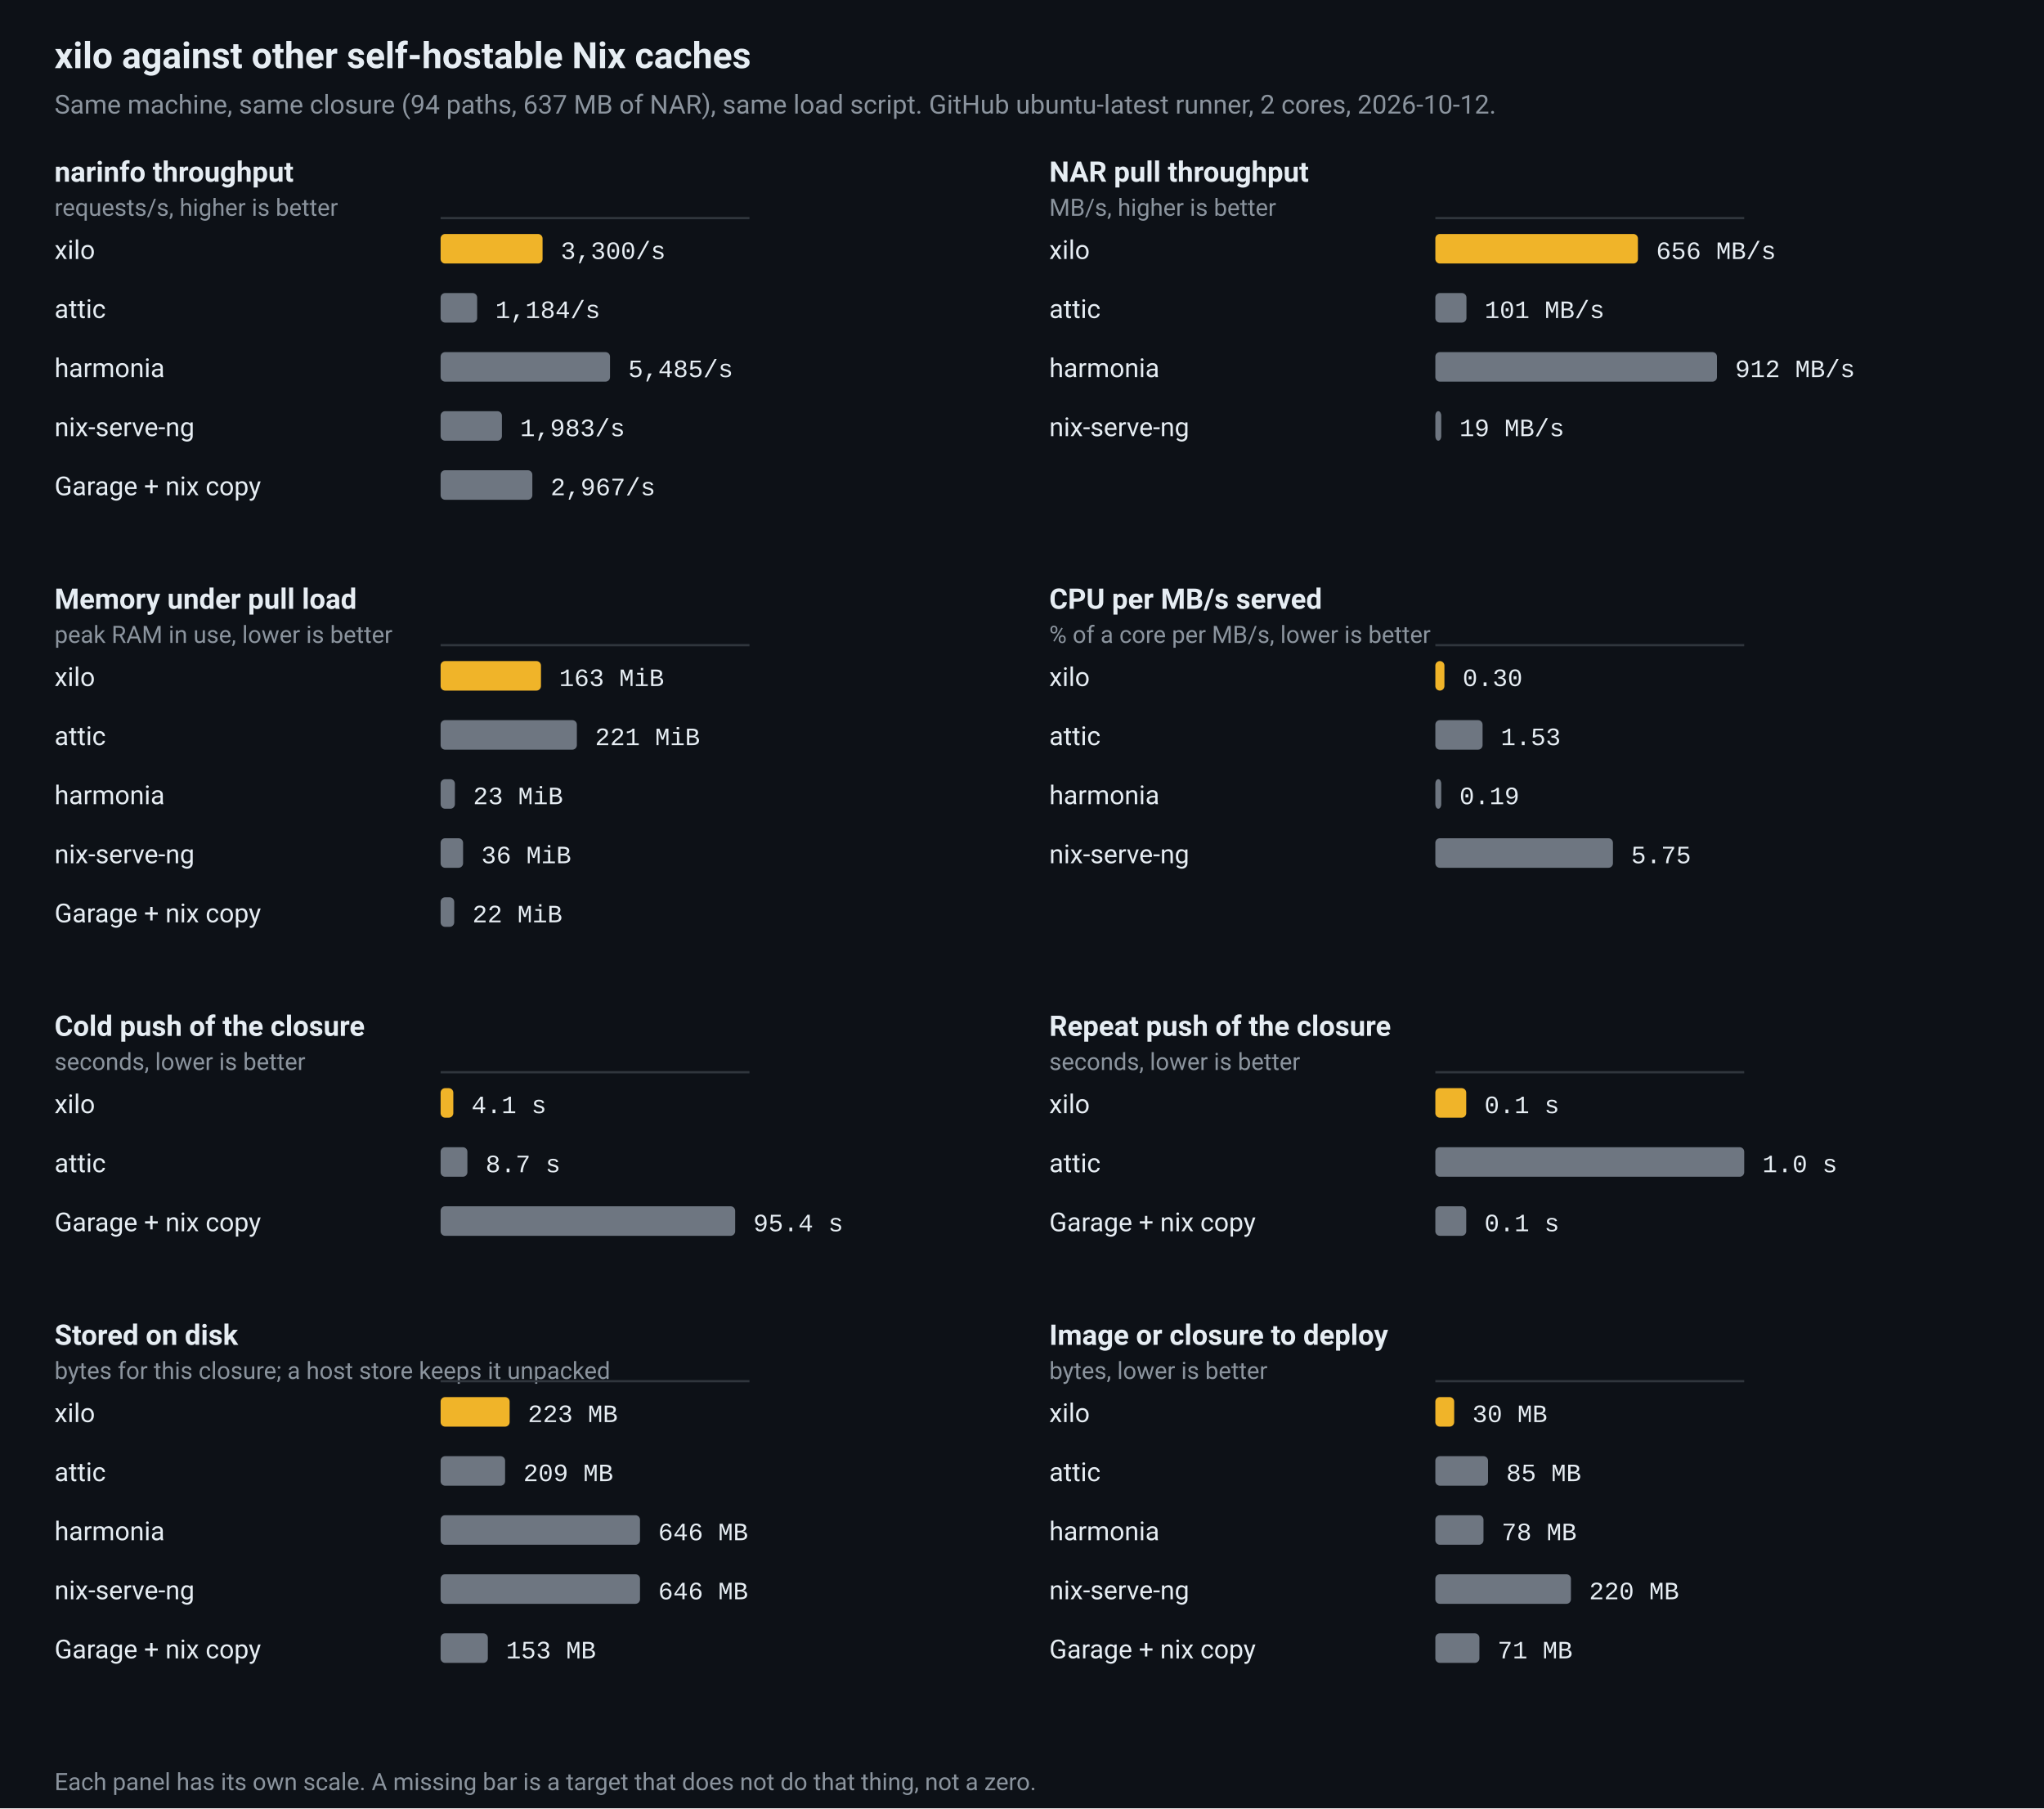
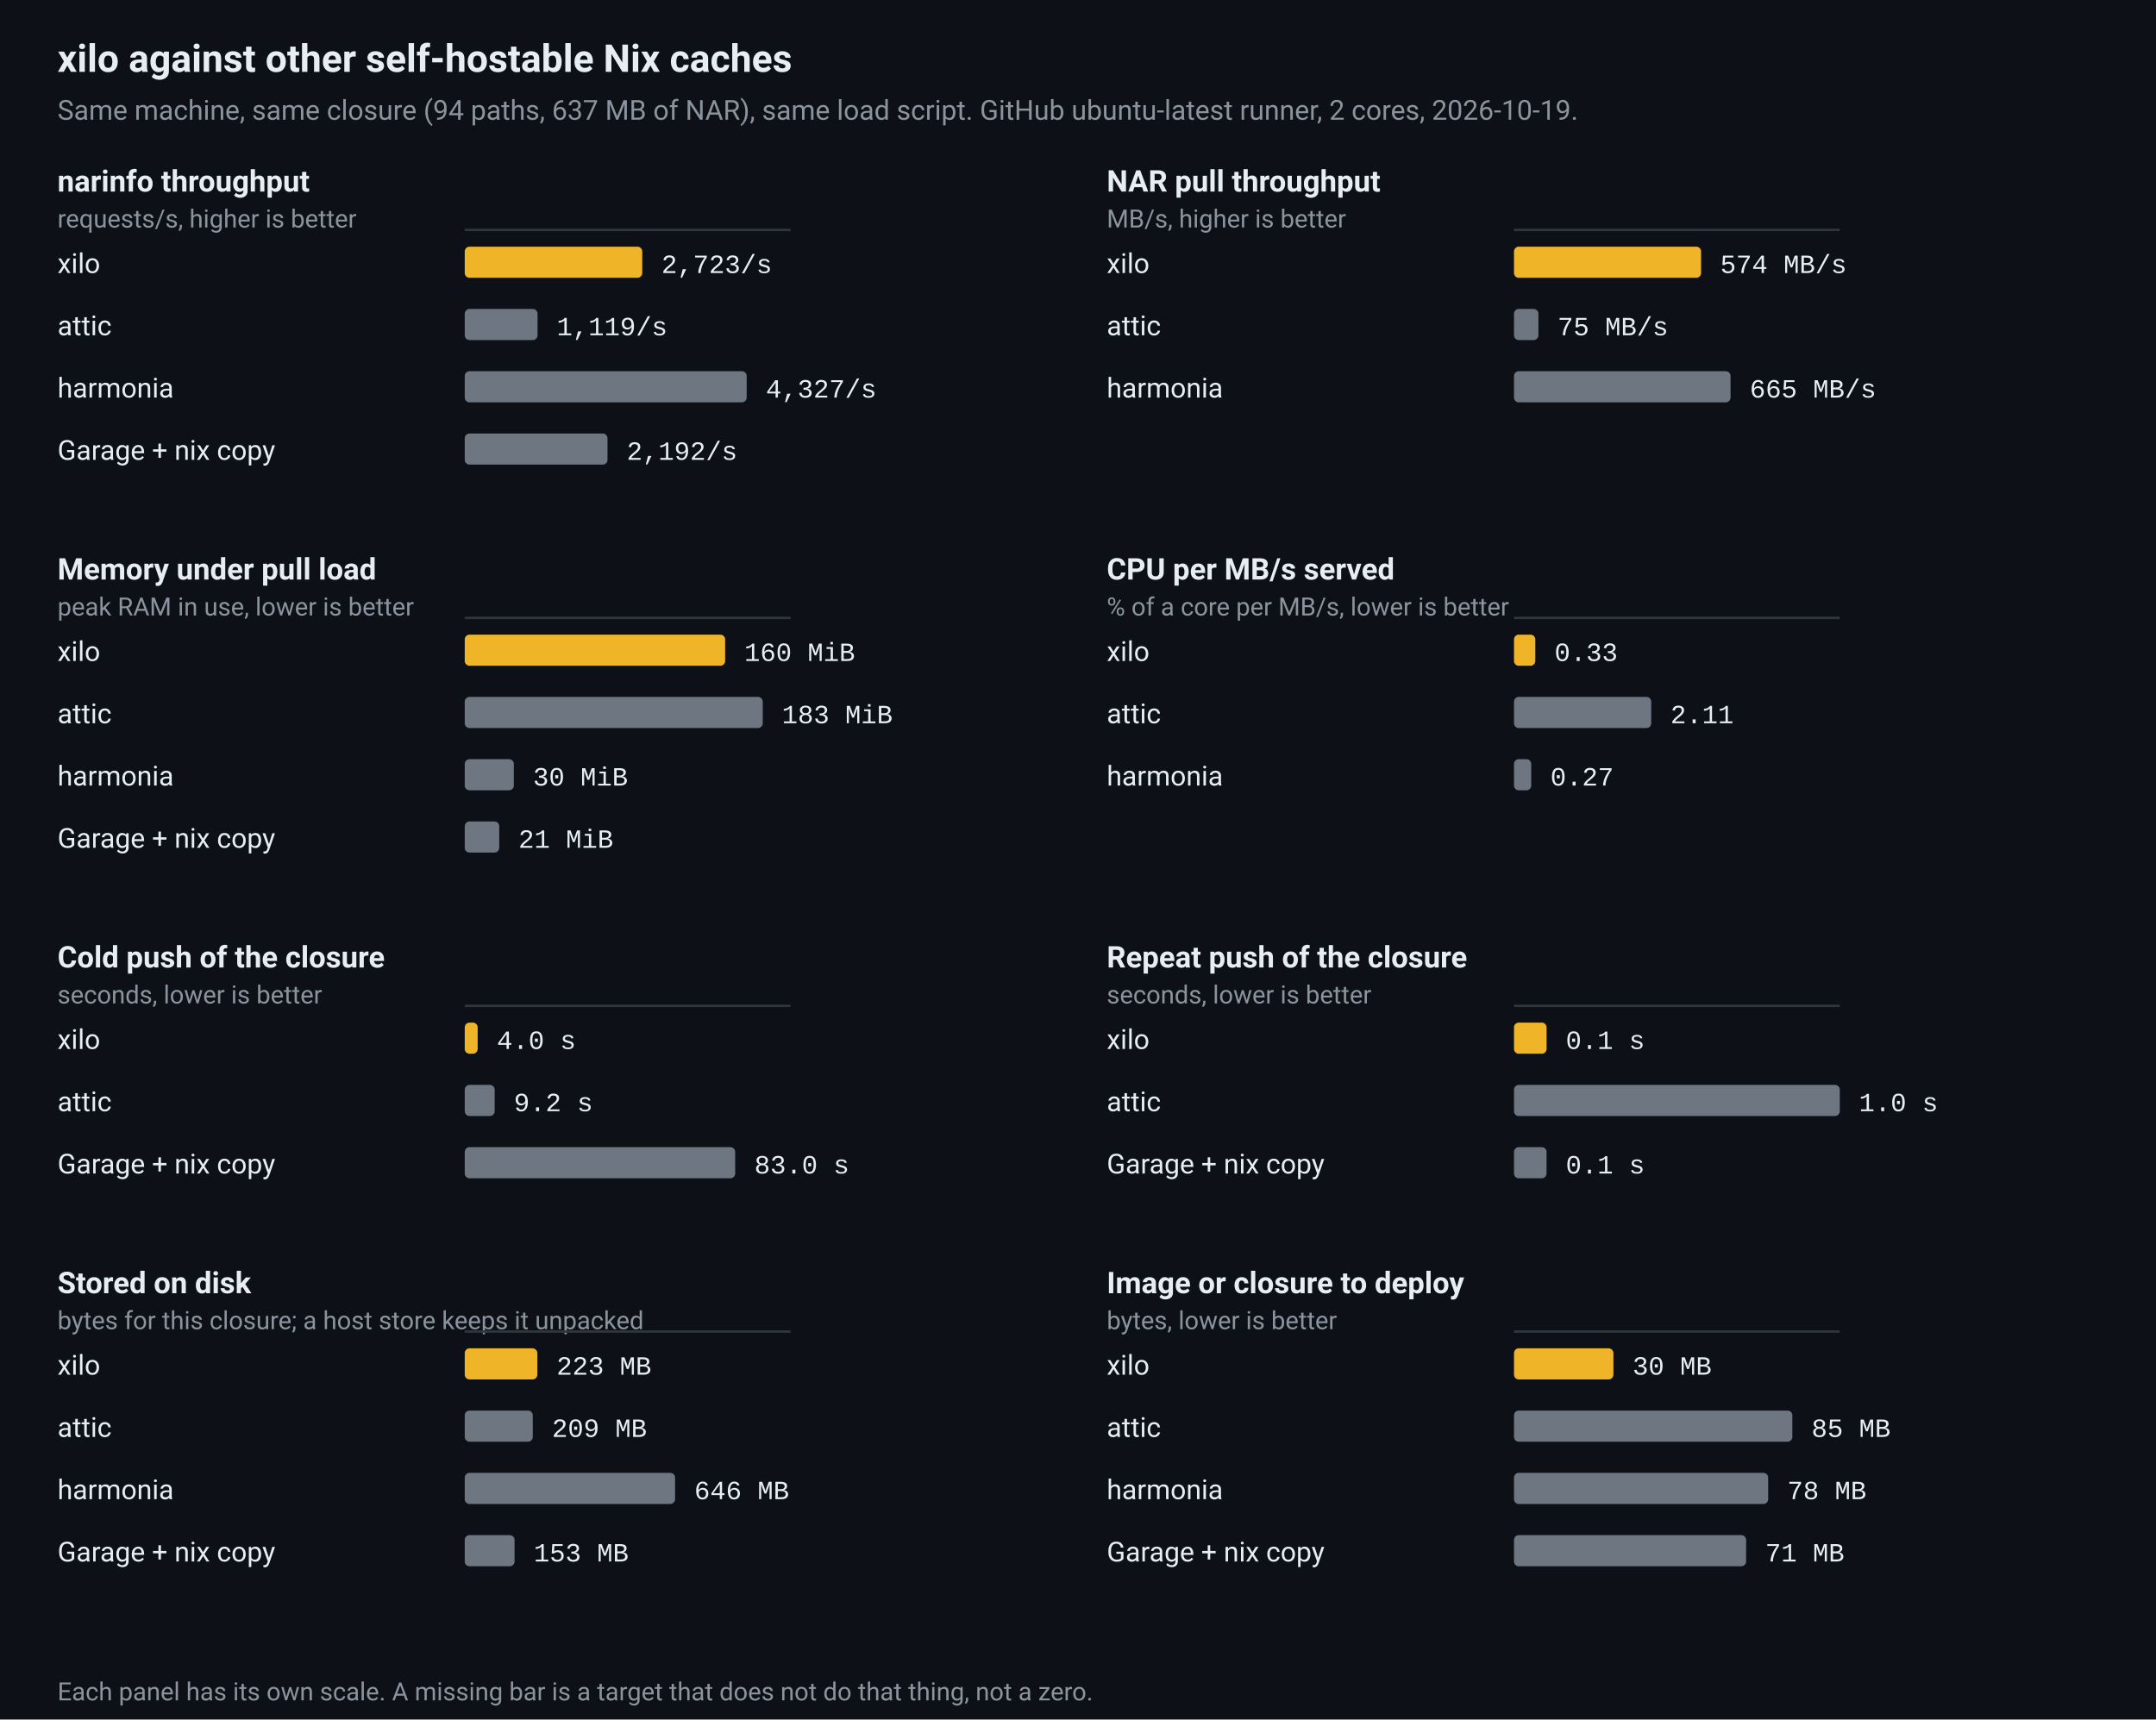
- <svg xmlns="http://www.w3.org/2000/svg" viewBox="0 0 900 796" width="900" height="796" role="img" aria-label="xilo against other self-hostable Nix caches">
+ <svg xmlns="http://www.w3.org/2000/svg" viewBox="0 0 900 718" width="900" height="718" role="img" aria-label="xilo against other self-hostable Nix caches">
  <rect width="100%" height="100%" fill="#0d1117" />
  <text x="24" y="30" fill="#e6edf3" font-family="ui-sans-serif,-apple-system,BlinkMacSystemFont,'Segoe UI',Roboto,Helvetica,Arial,sans-serif" font-size="16" font-weight="600">xilo against other self-hostable Nix caches</text>
-   <text x="24" y="50" fill="#8b949e" font-family="ui-sans-serif,-apple-system,BlinkMacSystemFont,'Segoe UI',Roboto,Helvetica,Arial,sans-serif" font-size="11.5">Same machine, same closure (94 paths, 637 MB of NAR), same load script. GitHub ubuntu-latest runner, 2 cores, 2026-10-12.</text>
+   <text x="24" y="50" fill="#8b949e" font-family="ui-sans-serif,-apple-system,BlinkMacSystemFont,'Segoe UI',Roboto,Helvetica,Arial,sans-serif" font-size="11.5">Same machine, same closure (94 paths, 637 MB of NAR), same load script. GitHub ubuntu-latest runner, 2 cores, 2026-10-19.</text>
  <text x="24" y="80" fill="#e6edf3" font-family="ui-sans-serif,-apple-system,BlinkMacSystemFont,'Segoe UI',Roboto,Helvetica,Arial,sans-serif" font-size="12.5" font-weight="600">narinfo throughput</text>
  <text x="24" y="95" fill="#8b949e" font-family="ui-sans-serif,-apple-system,BlinkMacSystemFont,'Segoe UI',Roboto,Helvetica,Arial,sans-serif" font-size="10.5">requests/s, higher is better</text>
  <line x1="194.0" y1="96.0" x2="330.0" y2="96.0" stroke="#30363d" stroke-width="1" />
  <text x="24" y="114.0" fill="#e6edf3" font-family="ui-sans-serif,-apple-system,BlinkMacSystemFont,'Segoe UI',Roboto,Helvetica,Arial,sans-serif" font-size="11.5">xilo</text>
-   <rect x="194.0" y="103.0" width="44.9" height="13" rx="2" fill="#f0b429" />
-   <text x="246.9" y="114.0" fill="#e6edf3" font-family="ui-monospace,SFMono-Regular,Menlo,Consolas,'Liberation Mono',monospace" font-size="11">3,300/s</text>
+   <rect x="194.0" y="103.0" width="74.1" height="13" rx="2" fill="#f0b429" />
+   <text x="276.1" y="114.0" fill="#e6edf3" font-family="ui-monospace,SFMono-Regular,Menlo,Consolas,'Liberation Mono',monospace" font-size="11">2,723/s</text>
  <text x="24" y="140.0" fill="#e6edf3" font-family="ui-sans-serif,-apple-system,BlinkMacSystemFont,'Segoe UI',Roboto,Helvetica,Arial,sans-serif" font-size="11.5">attic</text>
-   <rect x="194.0" y="129.0" width="16.1" height="13" rx="2" fill="#6e7681" />
-   <text x="218.1" y="140.0" fill="#e6edf3" font-family="ui-monospace,SFMono-Regular,Menlo,Consolas,'Liberation Mono',monospace" font-size="11">1,184/s</text>
+   <rect x="194.0" y="129.0" width="30.4" height="13" rx="2" fill="#6e7681" />
+   <text x="232.4" y="140.0" fill="#e6edf3" font-family="ui-monospace,SFMono-Regular,Menlo,Consolas,'Liberation Mono',monospace" font-size="11">1,119/s</text>
  <text x="24" y="166.0" fill="#e6edf3" font-family="ui-sans-serif,-apple-system,BlinkMacSystemFont,'Segoe UI',Roboto,Helvetica,Arial,sans-serif" font-size="11.5">harmonia</text>
-   <rect x="194.0" y="155.0" width="74.6" height="13" rx="2" fill="#6e7681" />
-   <text x="276.6" y="166.0" fill="#e6edf3" font-family="ui-monospace,SFMono-Regular,Menlo,Consolas,'Liberation Mono',monospace" font-size="11">5,485/s</text>
-   <text x="24" y="192.0" fill="#e6edf3" font-family="ui-sans-serif,-apple-system,BlinkMacSystemFont,'Segoe UI',Roboto,Helvetica,Arial,sans-serif" font-size="11.5">nix-serve-ng</text>
-   <rect x="194.0" y="181.0" width="27.0" height="13" rx="2" fill="#6e7681" />
-   <text x="229.0" y="192.0" fill="#e6edf3" font-family="ui-monospace,SFMono-Regular,Menlo,Consolas,'Liberation Mono',monospace" font-size="11">1,983/s</text>
-   <text x="24" y="218.0" fill="#e6edf3" font-family="ui-sans-serif,-apple-system,BlinkMacSystemFont,'Segoe UI',Roboto,Helvetica,Arial,sans-serif" font-size="11.5">Garage + nix copy</text>
-   <rect x="194.0" y="207.0" width="40.4" height="13" rx="2" fill="#6e7681" />
-   <text x="242.4" y="218.0" fill="#e6edf3" font-family="ui-monospace,SFMono-Regular,Menlo,Consolas,'Liberation Mono',monospace" font-size="11">2,967/s</text>
+   <rect x="194.0" y="155.0" width="117.7" height="13" rx="2" fill="#6e7681" />
+   <text x="319.7" y="166.0" fill="#e6edf3" font-family="ui-monospace,SFMono-Regular,Menlo,Consolas,'Liberation Mono',monospace" font-size="11">4,327/s</text>
+   <text x="24" y="192.0" fill="#e6edf3" font-family="ui-sans-serif,-apple-system,BlinkMacSystemFont,'Segoe UI',Roboto,Helvetica,Arial,sans-serif" font-size="11.5">Garage + nix copy</text>
+   <rect x="194.0" y="181.0" width="59.6" height="13" rx="2" fill="#6e7681" />
+   <text x="261.6" y="192.0" fill="#e6edf3" font-family="ui-monospace,SFMono-Regular,Menlo,Consolas,'Liberation Mono',monospace" font-size="11">2,192/s</text>
  <text x="462" y="80" fill="#e6edf3" font-family="ui-sans-serif,-apple-system,BlinkMacSystemFont,'Segoe UI',Roboto,Helvetica,Arial,sans-serif" font-size="12.5" font-weight="600">NAR pull throughput</text>
  <text x="462" y="95" fill="#8b949e" font-family="ui-sans-serif,-apple-system,BlinkMacSystemFont,'Segoe UI',Roboto,Helvetica,Arial,sans-serif" font-size="10.5">MB/s, higher is better</text>
  <line x1="632.0" y1="96.0" x2="768.0" y2="96.0" stroke="#30363d" stroke-width="1" />
  <text x="462" y="114.0" fill="#e6edf3" font-family="ui-sans-serif,-apple-system,BlinkMacSystemFont,'Segoe UI',Roboto,Helvetica,Arial,sans-serif" font-size="11.5">xilo</text>
-   <rect x="632.0" y="103.0" width="89.2" height="13" rx="2" fill="#f0b429" />
-   <text x="729.2" y="114.0" fill="#e6edf3" font-family="ui-monospace,SFMono-Regular,Menlo,Consolas,'Liberation Mono',monospace" font-size="11">656 MB/s</text>
+   <rect x="632.0" y="103.0" width="78.1" height="13" rx="2" fill="#f0b429" />
+   <text x="718.1" y="114.0" fill="#e6edf3" font-family="ui-monospace,SFMono-Regular,Menlo,Consolas,'Liberation Mono',monospace" font-size="11">574 MB/s</text>
  <text x="462" y="140.0" fill="#e6edf3" font-family="ui-sans-serif,-apple-system,BlinkMacSystemFont,'Segoe UI',Roboto,Helvetica,Arial,sans-serif" font-size="11.5">attic</text>
-   <rect x="632.0" y="129.0" width="13.7" height="13" rx="2" fill="#6e7681" />
-   <text x="653.7" y="140.0" fill="#e6edf3" font-family="ui-monospace,SFMono-Regular,Menlo,Consolas,'Liberation Mono',monospace" font-size="11">101 MB/s</text>
+   <rect x="632.0" y="129.0" width="10.2" height="13" rx="2" fill="#6e7681" />
+   <text x="650.2" y="140.0" fill="#e6edf3" font-family="ui-monospace,SFMono-Regular,Menlo,Consolas,'Liberation Mono',monospace" font-size="11">75 MB/s</text>
  <text x="462" y="166.0" fill="#e6edf3" font-family="ui-sans-serif,-apple-system,BlinkMacSystemFont,'Segoe UI',Roboto,Helvetica,Arial,sans-serif" font-size="11.5">harmonia</text>
-   <rect x="632.0" y="155.0" width="124.0" height="13" rx="2" fill="#6e7681" />
-   <text x="764.0" y="166.0" fill="#e6edf3" font-family="ui-monospace,SFMono-Regular,Menlo,Consolas,'Liberation Mono',monospace" font-size="11">912 MB/s</text>
-   <text x="462" y="192.0" fill="#e6edf3" font-family="ui-sans-serif,-apple-system,BlinkMacSystemFont,'Segoe UI',Roboto,Helvetica,Arial,sans-serif" font-size="11.5">nix-serve-ng</text>
-   <rect x="632.0" y="181.0" width="2.6" height="13" rx="2" fill="#6e7681" />
-   <text x="642.6" y="192.0" fill="#e6edf3" font-family="ui-monospace,SFMono-Regular,Menlo,Consolas,'Liberation Mono',monospace" font-size="11">19 MB/s</text>
-   <text x="24" y="268" fill="#e6edf3" font-family="ui-sans-serif,-apple-system,BlinkMacSystemFont,'Segoe UI',Roboto,Helvetica,Arial,sans-serif" font-size="12.5" font-weight="600">Memory under pull load</text>
-   <text x="24" y="283" fill="#8b949e" font-family="ui-sans-serif,-apple-system,BlinkMacSystemFont,'Segoe UI',Roboto,Helvetica,Arial,sans-serif" font-size="10.5">peak RAM in use, lower is better</text>
-   <line x1="194.0" y1="284.0" x2="330.0" y2="284.0" stroke="#30363d" stroke-width="1" />
-   <text x="24" y="302.0" fill="#e6edf3" font-family="ui-sans-serif,-apple-system,BlinkMacSystemFont,'Segoe UI',Roboto,Helvetica,Arial,sans-serif" font-size="11.5">xilo</text>
-   <rect x="194.0" y="291.0" width="44.2" height="13" rx="2" fill="#f0b429" />
-   <text x="246.2" y="302.0" fill="#e6edf3" font-family="ui-monospace,SFMono-Regular,Menlo,Consolas,'Liberation Mono',monospace" font-size="11">163 MiB</text>
-   <text x="24" y="328.0" fill="#e6edf3" font-family="ui-sans-serif,-apple-system,BlinkMacSystemFont,'Segoe UI',Roboto,Helvetica,Arial,sans-serif" font-size="11.5">attic</text>
-   <rect x="194.0" y="317.0" width="60.0" height="13" rx="2" fill="#6e7681" />
-   <text x="262.0" y="328.0" fill="#e6edf3" font-family="ui-monospace,SFMono-Regular,Menlo,Consolas,'Liberation Mono',monospace" font-size="11">221 MiB</text>
-   <text x="24" y="354.0" fill="#e6edf3" font-family="ui-sans-serif,-apple-system,BlinkMacSystemFont,'Segoe UI',Roboto,Helvetica,Arial,sans-serif" font-size="11.5">harmonia</text>
-   <rect x="194.0" y="343.0" width="6.3" height="13" rx="2" fill="#6e7681" />
-   <text x="208.3" y="354.0" fill="#e6edf3" font-family="ui-monospace,SFMono-Regular,Menlo,Consolas,'Liberation Mono',monospace" font-size="11">23 MiB</text>
-   <text x="24" y="380.0" fill="#e6edf3" font-family="ui-sans-serif,-apple-system,BlinkMacSystemFont,'Segoe UI',Roboto,Helvetica,Arial,sans-serif" font-size="11.5">nix-serve-ng</text>
-   <rect x="194.0" y="369.0" width="9.9" height="13" rx="2" fill="#6e7681" />
-   <text x="211.9" y="380.0" fill="#e6edf3" font-family="ui-monospace,SFMono-Regular,Menlo,Consolas,'Liberation Mono',monospace" font-size="11">36 MiB</text>
-   <text x="24" y="406.0" fill="#e6edf3" font-family="ui-sans-serif,-apple-system,BlinkMacSystemFont,'Segoe UI',Roboto,Helvetica,Arial,sans-serif" font-size="11.5">Garage + nix copy</text>
-   <rect x="194.0" y="395.0" width="6.0" height="13" rx="2" fill="#6e7681" />
-   <text x="208.0" y="406.0" fill="#e6edf3" font-family="ui-monospace,SFMono-Regular,Menlo,Consolas,'Liberation Mono',monospace" font-size="11">22 MiB</text>
-   <text x="462" y="268" fill="#e6edf3" font-family="ui-sans-serif,-apple-system,BlinkMacSystemFont,'Segoe UI',Roboto,Helvetica,Arial,sans-serif" font-size="12.5" font-weight="600">CPU per MB/s served</text>
-   <text x="462" y="283" fill="#8b949e" font-family="ui-sans-serif,-apple-system,BlinkMacSystemFont,'Segoe UI',Roboto,Helvetica,Arial,sans-serif" font-size="10.5">% of a core per MB/s, lower is better</text>
-   <line x1="632.0" y1="284.0" x2="768.0" y2="284.0" stroke="#30363d" stroke-width="1" />
-   <text x="462" y="302.0" fill="#e6edf3" font-family="ui-sans-serif,-apple-system,BlinkMacSystemFont,'Segoe UI',Roboto,Helvetica,Arial,sans-serif" font-size="11.5">xilo</text>
-   <rect x="632.0" y="291.0" width="4.0" height="13" rx="2" fill="#f0b429" />
-   <text x="644.0" y="302.0" fill="#e6edf3" font-family="ui-monospace,SFMono-Regular,Menlo,Consolas,'Liberation Mono',monospace" font-size="11">0.30</text>
-   <text x="462" y="328.0" fill="#e6edf3" font-family="ui-sans-serif,-apple-system,BlinkMacSystemFont,'Segoe UI',Roboto,Helvetica,Arial,sans-serif" font-size="11.5">attic</text>
-   <rect x="632.0" y="317.0" width="20.8" height="13" rx="2" fill="#6e7681" />
-   <text x="660.8" y="328.0" fill="#e6edf3" font-family="ui-monospace,SFMono-Regular,Menlo,Consolas,'Liberation Mono',monospace" font-size="11">1.53</text>
-   <text x="462" y="354.0" fill="#e6edf3" font-family="ui-sans-serif,-apple-system,BlinkMacSystemFont,'Segoe UI',Roboto,Helvetica,Arial,sans-serif" font-size="11.5">harmonia</text>
-   <rect x="632.0" y="343.0" width="2.6" height="13" rx="2" fill="#6e7681" />
-   <text x="642.6" y="354.0" fill="#e6edf3" font-family="ui-monospace,SFMono-Regular,Menlo,Consolas,'Liberation Mono',monospace" font-size="11">0.19</text>
-   <text x="462" y="380.0" fill="#e6edf3" font-family="ui-sans-serif,-apple-system,BlinkMacSystemFont,'Segoe UI',Roboto,Helvetica,Arial,sans-serif" font-size="11.5">nix-serve-ng</text>
-   <rect x="632.0" y="369.0" width="78.2" height="13" rx="2" fill="#6e7681" />
-   <text x="718.2" y="380.0" fill="#e6edf3" font-family="ui-monospace,SFMono-Regular,Menlo,Consolas,'Liberation Mono',monospace" font-size="11">5.75</text>
-   <text x="24" y="456" fill="#e6edf3" font-family="ui-sans-serif,-apple-system,BlinkMacSystemFont,'Segoe UI',Roboto,Helvetica,Arial,sans-serif" font-size="12.5" font-weight="600">Cold push of the closure</text>
-   <text x="24" y="471" fill="#8b949e" font-family="ui-sans-serif,-apple-system,BlinkMacSystemFont,'Segoe UI',Roboto,Helvetica,Arial,sans-serif" font-size="10.5">seconds, lower is better</text>
-   <line x1="194.0" y1="472.0" x2="330.0" y2="472.0" stroke="#30363d" stroke-width="1" />
-   <text x="24" y="490.0" fill="#e6edf3" font-family="ui-sans-serif,-apple-system,BlinkMacSystemFont,'Segoe UI',Roboto,Helvetica,Arial,sans-serif" font-size="11.5">xilo</text>
-   <rect x="194.0" y="479.0" width="5.6" height="13" rx="2" fill="#f0b429" />
-   <text x="207.6" y="490.0" fill="#e6edf3" font-family="ui-monospace,SFMono-Regular,Menlo,Consolas,'Liberation Mono',monospace" font-size="11">4.1 s</text>
-   <text x="24" y="516.0" fill="#e6edf3" font-family="ui-sans-serif,-apple-system,BlinkMacSystemFont,'Segoe UI',Roboto,Helvetica,Arial,sans-serif" font-size="11.5">attic</text>
-   <rect x="194.0" y="505.0" width="11.8" height="13" rx="2" fill="#6e7681" />
-   <text x="213.8" y="516.0" fill="#e6edf3" font-family="ui-monospace,SFMono-Regular,Menlo,Consolas,'Liberation Mono',monospace" font-size="11">8.7 s</text>
-   <text x="24" y="542.0" fill="#e6edf3" font-family="ui-sans-serif,-apple-system,BlinkMacSystemFont,'Segoe UI',Roboto,Helvetica,Arial,sans-serif" font-size="11.5">Garage + nix copy</text>
-   <rect x="194.0" y="531.0" width="129.7" height="13" rx="2" fill="#6e7681" />
-   <text x="331.7" y="542.0" fill="#e6edf3" font-family="ui-monospace,SFMono-Regular,Menlo,Consolas,'Liberation Mono',monospace" font-size="11">95.4 s</text>
-   <text x="462" y="456" fill="#e6edf3" font-family="ui-sans-serif,-apple-system,BlinkMacSystemFont,'Segoe UI',Roboto,Helvetica,Arial,sans-serif" font-size="12.5" font-weight="600">Repeat push of the closure</text>
-   <text x="462" y="471" fill="#8b949e" font-family="ui-sans-serif,-apple-system,BlinkMacSystemFont,'Segoe UI',Roboto,Helvetica,Arial,sans-serif" font-size="10.5">seconds, lower is better</text>
-   <line x1="632.0" y1="472.0" x2="768.0" y2="472.0" stroke="#30363d" stroke-width="1" />
-   <text x="462" y="490.0" fill="#e6edf3" font-family="ui-sans-serif,-apple-system,BlinkMacSystemFont,'Segoe UI',Roboto,Helvetica,Arial,sans-serif" font-size="11.5">xilo</text>
-   <rect x="632.0" y="479.0" width="13.6" height="13" rx="2" fill="#f0b429" />
+   <rect x="632.0" y="155.0" width="90.4" height="13" rx="2" fill="#6e7681" />
+   <text x="730.4" y="166.0" fill="#e6edf3" font-family="ui-monospace,SFMono-Regular,Menlo,Consolas,'Liberation Mono',monospace" font-size="11">665 MB/s</text>
+   <text x="24" y="242" fill="#e6edf3" font-family="ui-sans-serif,-apple-system,BlinkMacSystemFont,'Segoe UI',Roboto,Helvetica,Arial,sans-serif" font-size="12.5" font-weight="600">Memory under pull load</text>
+   <text x="24" y="257" fill="#8b949e" font-family="ui-sans-serif,-apple-system,BlinkMacSystemFont,'Segoe UI',Roboto,Helvetica,Arial,sans-serif" font-size="10.5">peak RAM in use, lower is better</text>
+   <line x1="194.0" y1="258.0" x2="330.0" y2="258.0" stroke="#30363d" stroke-width="1" />
+   <text x="24" y="276.0" fill="#e6edf3" font-family="ui-sans-serif,-apple-system,BlinkMacSystemFont,'Segoe UI',Roboto,Helvetica,Arial,sans-serif" font-size="11.5">xilo</text>
+   <rect x="194.0" y="265.0" width="108.7" height="13" rx="2" fill="#f0b429" />
+   <text x="310.7" y="276.0" fill="#e6edf3" font-family="ui-monospace,SFMono-Regular,Menlo,Consolas,'Liberation Mono',monospace" font-size="11">160 MiB</text>
+   <text x="24" y="302.0" fill="#e6edf3" font-family="ui-sans-serif,-apple-system,BlinkMacSystemFont,'Segoe UI',Roboto,Helvetica,Arial,sans-serif" font-size="11.5">attic</text>
+   <rect x="194.0" y="291.0" width="124.4" height="13" rx="2" fill="#6e7681" />
+   <text x="326.4" y="302.0" fill="#e6edf3" font-family="ui-monospace,SFMono-Regular,Menlo,Consolas,'Liberation Mono',monospace" font-size="11">183 MiB</text>
+   <text x="24" y="328.0" fill="#e6edf3" font-family="ui-sans-serif,-apple-system,BlinkMacSystemFont,'Segoe UI',Roboto,Helvetica,Arial,sans-serif" font-size="11.5">harmonia</text>
+   <rect x="194.0" y="317.0" width="20.5" height="13" rx="2" fill="#6e7681" />
+   <text x="222.5" y="328.0" fill="#e6edf3" font-family="ui-monospace,SFMono-Regular,Menlo,Consolas,'Liberation Mono',monospace" font-size="11">30 MiB</text>
+   <text x="24" y="354.0" fill="#e6edf3" font-family="ui-sans-serif,-apple-system,BlinkMacSystemFont,'Segoe UI',Roboto,Helvetica,Arial,sans-serif" font-size="11.5">Garage + nix copy</text>
+   <rect x="194.0" y="343.0" width="14.4" height="13" rx="2" fill="#6e7681" />
+   <text x="216.4" y="354.0" fill="#e6edf3" font-family="ui-monospace,SFMono-Regular,Menlo,Consolas,'Liberation Mono',monospace" font-size="11">21 MiB</text>
+   <text x="462" y="242" fill="#e6edf3" font-family="ui-sans-serif,-apple-system,BlinkMacSystemFont,'Segoe UI',Roboto,Helvetica,Arial,sans-serif" font-size="12.5" font-weight="600">CPU per MB/s served</text>
+   <text x="462" y="257" fill="#8b949e" font-family="ui-sans-serif,-apple-system,BlinkMacSystemFont,'Segoe UI',Roboto,Helvetica,Arial,sans-serif" font-size="10.5">% of a core per MB/s, lower is better</text>
+   <line x1="632.0" y1="258.0" x2="768.0" y2="258.0" stroke="#30363d" stroke-width="1" />
+   <text x="462" y="276.0" fill="#e6edf3" font-family="ui-sans-serif,-apple-system,BlinkMacSystemFont,'Segoe UI',Roboto,Helvetica,Arial,sans-serif" font-size="11.5">xilo</text>
+   <rect x="632.0" y="265.0" width="8.9" height="13" rx="2" fill="#f0b429" />
+   <text x="648.9" y="276.0" fill="#e6edf3" font-family="ui-monospace,SFMono-Regular,Menlo,Consolas,'Liberation Mono',monospace" font-size="11">0.33</text>
+   <text x="462" y="302.0" fill="#e6edf3" font-family="ui-sans-serif,-apple-system,BlinkMacSystemFont,'Segoe UI',Roboto,Helvetica,Arial,sans-serif" font-size="11.5">attic</text>
+   <rect x="632.0" y="291.0" width="57.3" height="13" rx="2" fill="#6e7681" />
+   <text x="697.3" y="302.0" fill="#e6edf3" font-family="ui-monospace,SFMono-Regular,Menlo,Consolas,'Liberation Mono',monospace" font-size="11">2.11</text>
+   <text x="462" y="328.0" fill="#e6edf3" font-family="ui-sans-serif,-apple-system,BlinkMacSystemFont,'Segoe UI',Roboto,Helvetica,Arial,sans-serif" font-size="11.5">harmonia</text>
+   <rect x="632.0" y="317.0" width="7.2" height="13" rx="2" fill="#6e7681" />
+   <text x="647.2" y="328.0" fill="#e6edf3" font-family="ui-monospace,SFMono-Regular,Menlo,Consolas,'Liberation Mono',monospace" font-size="11">0.27</text>
+   <text x="24" y="404" fill="#e6edf3" font-family="ui-sans-serif,-apple-system,BlinkMacSystemFont,'Segoe UI',Roboto,Helvetica,Arial,sans-serif" font-size="12.5" font-weight="600">Cold push of the closure</text>
+   <text x="24" y="419" fill="#8b949e" font-family="ui-sans-serif,-apple-system,BlinkMacSystemFont,'Segoe UI',Roboto,Helvetica,Arial,sans-serif" font-size="10.5">seconds, lower is better</text>
+   <line x1="194.0" y1="420.0" x2="330.0" y2="420.0" stroke="#30363d" stroke-width="1" />
+   <text x="24" y="438.0" fill="#e6edf3" font-family="ui-sans-serif,-apple-system,BlinkMacSystemFont,'Segoe UI',Roboto,Helvetica,Arial,sans-serif" font-size="11.5">xilo</text>
+   <rect x="194.0" y="427.0" width="5.4" height="13" rx="2" fill="#f0b429" />
+   <text x="207.4" y="438.0" fill="#e6edf3" font-family="ui-monospace,SFMono-Regular,Menlo,Consolas,'Liberation Mono',monospace" font-size="11">4.0 s</text>
+   <text x="24" y="464.0" fill="#e6edf3" font-family="ui-sans-serif,-apple-system,BlinkMacSystemFont,'Segoe UI',Roboto,Helvetica,Arial,sans-serif" font-size="11.5">attic</text>
+   <rect x="194.0" y="453.0" width="12.5" height="13" rx="2" fill="#6e7681" />
+   <text x="214.5" y="464.0" fill="#e6edf3" font-family="ui-monospace,SFMono-Regular,Menlo,Consolas,'Liberation Mono',monospace" font-size="11">9.2 s</text>
+   <text x="24" y="490.0" fill="#e6edf3" font-family="ui-sans-serif,-apple-system,BlinkMacSystemFont,'Segoe UI',Roboto,Helvetica,Arial,sans-serif" font-size="11.5">Garage + nix copy</text>
+   <rect x="194.0" y="479.0" width="112.9" height="13" rx="2" fill="#6e7681" />
+   <text x="314.9" y="490.0" fill="#e6edf3" font-family="ui-monospace,SFMono-Regular,Menlo,Consolas,'Liberation Mono',monospace" font-size="11">83.0 s</text>
+   <text x="462" y="404" fill="#e6edf3" font-family="ui-sans-serif,-apple-system,BlinkMacSystemFont,'Segoe UI',Roboto,Helvetica,Arial,sans-serif" font-size="12.5" font-weight="600">Repeat push of the closure</text>
+   <text x="462" y="419" fill="#8b949e" font-family="ui-sans-serif,-apple-system,BlinkMacSystemFont,'Segoe UI',Roboto,Helvetica,Arial,sans-serif" font-size="10.5">seconds, lower is better</text>
+   <line x1="632.0" y1="420.0" x2="768.0" y2="420.0" stroke="#30363d" stroke-width="1" />
+   <text x="462" y="438.0" fill="#e6edf3" font-family="ui-sans-serif,-apple-system,BlinkMacSystemFont,'Segoe UI',Roboto,Helvetica,Arial,sans-serif" font-size="11.5">xilo</text>
+   <rect x="632.0" y="427.0" width="13.6" height="13" rx="2" fill="#f0b429" />
+   <text x="653.6" y="438.0" fill="#e6edf3" font-family="ui-monospace,SFMono-Regular,Menlo,Consolas,'Liberation Mono',monospace" font-size="11">0.1 s</text>
+   <text x="462" y="464.0" fill="#e6edf3" font-family="ui-sans-serif,-apple-system,BlinkMacSystemFont,'Segoe UI',Roboto,Helvetica,Arial,sans-serif" font-size="11.5">attic</text>
+   <rect x="632.0" y="453.0" width="136.0" height="13" rx="2" fill="#6e7681" />
+   <text x="776.0" y="464.0" fill="#e6edf3" font-family="ui-monospace,SFMono-Regular,Menlo,Consolas,'Liberation Mono',monospace" font-size="11">1.0 s</text>
+   <text x="462" y="490.0" fill="#e6edf3" font-family="ui-sans-serif,-apple-system,BlinkMacSystemFont,'Segoe UI',Roboto,Helvetica,Arial,sans-serif" font-size="11.5">Garage + nix copy</text>
+   <rect x="632.0" y="479.0" width="13.6" height="13" rx="2" fill="#6e7681" />
  <text x="653.6" y="490.0" fill="#e6edf3" font-family="ui-monospace,SFMono-Regular,Menlo,Consolas,'Liberation Mono',monospace" font-size="11">0.1 s</text>
-   <text x="462" y="516.0" fill="#e6edf3" font-family="ui-sans-serif,-apple-system,BlinkMacSystemFont,'Segoe UI',Roboto,Helvetica,Arial,sans-serif" font-size="11.5">attic</text>
-   <rect x="632.0" y="505.0" width="136.0" height="13" rx="2" fill="#6e7681" />
-   <text x="776.0" y="516.0" fill="#e6edf3" font-family="ui-monospace,SFMono-Regular,Menlo,Consolas,'Liberation Mono',monospace" font-size="11">1.0 s</text>
-   <text x="462" y="542.0" fill="#e6edf3" font-family="ui-sans-serif,-apple-system,BlinkMacSystemFont,'Segoe UI',Roboto,Helvetica,Arial,sans-serif" font-size="11.5">Garage + nix copy</text>
-   <rect x="632.0" y="531.0" width="13.6" height="13" rx="2" fill="#6e7681" />
-   <text x="653.6" y="542.0" fill="#e6edf3" font-family="ui-monospace,SFMono-Regular,Menlo,Consolas,'Liberation Mono',monospace" font-size="11">0.1 s</text>
-   <text x="24" y="592" fill="#e6edf3" font-family="ui-sans-serif,-apple-system,BlinkMacSystemFont,'Segoe UI',Roboto,Helvetica,Arial,sans-serif" font-size="12.5" font-weight="600">Stored on disk</text>
-   <text x="24" y="607" fill="#8b949e" font-family="ui-sans-serif,-apple-system,BlinkMacSystemFont,'Segoe UI',Roboto,Helvetica,Arial,sans-serif" font-size="10.5">bytes for this closure; a host store keeps it unpacked</text>
-   <line x1="194.0" y1="608.0" x2="330.0" y2="608.0" stroke="#30363d" stroke-width="1" />
-   <text x="24" y="626.0" fill="#e6edf3" font-family="ui-sans-serif,-apple-system,BlinkMacSystemFont,'Segoe UI',Roboto,Helvetica,Arial,sans-serif" font-size="11.5">xilo</text>
-   <rect x="194.0" y="615.0" width="30.4" height="13" rx="2" fill="#f0b429" />
-   <text x="232.4" y="626.0" fill="#e6edf3" font-family="ui-monospace,SFMono-Regular,Menlo,Consolas,'Liberation Mono',monospace" font-size="11">223 MB</text>
-   <text x="24" y="652.0" fill="#e6edf3" font-family="ui-sans-serif,-apple-system,BlinkMacSystemFont,'Segoe UI',Roboto,Helvetica,Arial,sans-serif" font-size="11.5">attic</text>
-   <rect x="194.0" y="641.0" width="28.4" height="13" rx="2" fill="#6e7681" />
-   <text x="230.4" y="652.0" fill="#e6edf3" font-family="ui-monospace,SFMono-Regular,Menlo,Consolas,'Liberation Mono',monospace" font-size="11">209 MB</text>
-   <text x="24" y="678.0" fill="#e6edf3" font-family="ui-sans-serif,-apple-system,BlinkMacSystemFont,'Segoe UI',Roboto,Helvetica,Arial,sans-serif" font-size="11.5">harmonia</text>
-   <rect x="194.0" y="667.0" width="87.8" height="13" rx="2" fill="#6e7681" />
-   <text x="289.8" y="678.0" fill="#e6edf3" font-family="ui-monospace,SFMono-Regular,Menlo,Consolas,'Liberation Mono',monospace" font-size="11">646 MB</text>
-   <text x="24" y="704.0" fill="#e6edf3" font-family="ui-sans-serif,-apple-system,BlinkMacSystemFont,'Segoe UI',Roboto,Helvetica,Arial,sans-serif" font-size="11.5">nix-serve-ng</text>
-   <rect x="194.0" y="693.0" width="87.8" height="13" rx="2" fill="#6e7681" />
-   <text x="289.8" y="704.0" fill="#e6edf3" font-family="ui-monospace,SFMono-Regular,Menlo,Consolas,'Liberation Mono',monospace" font-size="11">646 MB</text>
-   <text x="24" y="730.0" fill="#e6edf3" font-family="ui-sans-serif,-apple-system,BlinkMacSystemFont,'Segoe UI',Roboto,Helvetica,Arial,sans-serif" font-size="11.5">Garage + nix copy</text>
-   <rect x="194.0" y="719.0" width="20.8" height="13" rx="2" fill="#6e7681" />
-   <text x="222.8" y="730.0" fill="#e6edf3" font-family="ui-monospace,SFMono-Regular,Menlo,Consolas,'Liberation Mono',monospace" font-size="11">153 MB</text>
-   <text x="462" y="592" fill="#e6edf3" font-family="ui-sans-serif,-apple-system,BlinkMacSystemFont,'Segoe UI',Roboto,Helvetica,Arial,sans-serif" font-size="12.5" font-weight="600">Image or closure to deploy</text>
-   <text x="462" y="607" fill="#8b949e" font-family="ui-sans-serif,-apple-system,BlinkMacSystemFont,'Segoe UI',Roboto,Helvetica,Arial,sans-serif" font-size="10.5">bytes, lower is better</text>
-   <line x1="632.0" y1="608.0" x2="768.0" y2="608.0" stroke="#30363d" stroke-width="1" />
-   <text x="462" y="626.0" fill="#e6edf3" font-family="ui-sans-serif,-apple-system,BlinkMacSystemFont,'Segoe UI',Roboto,Helvetica,Arial,sans-serif" font-size="11.5">xilo</text>
-   <rect x="632.0" y="615.0" width="8.3" height="13" rx="2" fill="#f0b429" />
-   <text x="648.3" y="626.0" fill="#e6edf3" font-family="ui-monospace,SFMono-Regular,Menlo,Consolas,'Liberation Mono',monospace" font-size="11">30 MB</text>
-   <text x="462" y="652.0" fill="#e6edf3" font-family="ui-sans-serif,-apple-system,BlinkMacSystemFont,'Segoe UI',Roboto,Helvetica,Arial,sans-serif" font-size="11.5">attic</text>
-   <rect x="632.0" y="641.0" width="23.2" height="13" rx="2" fill="#6e7681" />
-   <text x="663.2" y="652.0" fill="#e6edf3" font-family="ui-monospace,SFMono-Regular,Menlo,Consolas,'Liberation Mono',monospace" font-size="11">85 MB</text>
-   <text x="462" y="678.0" fill="#e6edf3" font-family="ui-sans-serif,-apple-system,BlinkMacSystemFont,'Segoe UI',Roboto,Helvetica,Arial,sans-serif" font-size="11.5">harmonia</text>
-   <rect x="632.0" y="667.0" width="21.2" height="13" rx="2" fill="#6e7681" />
-   <text x="661.2" y="678.0" fill="#e6edf3" font-family="ui-monospace,SFMono-Regular,Menlo,Consolas,'Liberation Mono',monospace" font-size="11">78 MB</text>
-   <text x="462" y="704.0" fill="#e6edf3" font-family="ui-sans-serif,-apple-system,BlinkMacSystemFont,'Segoe UI',Roboto,Helvetica,Arial,sans-serif" font-size="11.5">nix-serve-ng</text>
-   <rect x="632.0" y="693.0" width="59.7" height="13" rx="2" fill="#6e7681" />
-   <text x="699.7" y="704.0" fill="#e6edf3" font-family="ui-monospace,SFMono-Regular,Menlo,Consolas,'Liberation Mono',monospace" font-size="11">220 MB</text>
-   <text x="462" y="730.0" fill="#e6edf3" font-family="ui-sans-serif,-apple-system,BlinkMacSystemFont,'Segoe UI',Roboto,Helvetica,Arial,sans-serif" font-size="11.5">Garage + nix copy</text>
-   <rect x="632.0" y="719.0" width="19.4" height="13" rx="2" fill="#6e7681" />
-   <text x="659.4" y="730.0" fill="#e6edf3" font-family="ui-monospace,SFMono-Regular,Menlo,Consolas,'Liberation Mono',monospace" font-size="11">71 MB</text>
-   <text x="24" y="788" fill="#8b949e" font-family="ui-sans-serif,-apple-system,BlinkMacSystemFont,'Segoe UI',Roboto,Helvetica,Arial,sans-serif" font-size="10.5">Each panel has its own scale. A missing bar is a target that does not do that thing, not a zero.</text>
+   <text x="24" y="540" fill="#e6edf3" font-family="ui-sans-serif,-apple-system,BlinkMacSystemFont,'Segoe UI',Roboto,Helvetica,Arial,sans-serif" font-size="12.5" font-weight="600">Stored on disk</text>
+   <text x="24" y="555" fill="#8b949e" font-family="ui-sans-serif,-apple-system,BlinkMacSystemFont,'Segoe UI',Roboto,Helvetica,Arial,sans-serif" font-size="10.5">bytes for this closure; a host store keeps it unpacked</text>
+   <line x1="194.0" y1="556.0" x2="330.0" y2="556.0" stroke="#30363d" stroke-width="1" />
+   <text x="24" y="574.0" fill="#e6edf3" font-family="ui-sans-serif,-apple-system,BlinkMacSystemFont,'Segoe UI',Roboto,Helvetica,Arial,sans-serif" font-size="11.5">xilo</text>
+   <rect x="194.0" y="563.0" width="30.3" height="13" rx="2" fill="#f0b429" />
+   <text x="232.3" y="574.0" fill="#e6edf3" font-family="ui-monospace,SFMono-Regular,Menlo,Consolas,'Liberation Mono',monospace" font-size="11">223 MB</text>
+   <text x="24" y="600.0" fill="#e6edf3" font-family="ui-sans-serif,-apple-system,BlinkMacSystemFont,'Segoe UI',Roboto,Helvetica,Arial,sans-serif" font-size="11.5">attic</text>
+   <rect x="194.0" y="589.0" width="28.4" height="13" rx="2" fill="#6e7681" />
+   <text x="230.4" y="600.0" fill="#e6edf3" font-family="ui-monospace,SFMono-Regular,Menlo,Consolas,'Liberation Mono',monospace" font-size="11">209 MB</text>
+   <text x="24" y="626.0" fill="#e6edf3" font-family="ui-sans-serif,-apple-system,BlinkMacSystemFont,'Segoe UI',Roboto,Helvetica,Arial,sans-serif" font-size="11.5">harmonia</text>
+   <rect x="194.0" y="615.0" width="87.8" height="13" rx="2" fill="#6e7681" />
+   <text x="289.8" y="626.0" fill="#e6edf3" font-family="ui-monospace,SFMono-Regular,Menlo,Consolas,'Liberation Mono',monospace" font-size="11">646 MB</text>
+   <text x="24" y="652.0" fill="#e6edf3" font-family="ui-sans-serif,-apple-system,BlinkMacSystemFont,'Segoe UI',Roboto,Helvetica,Arial,sans-serif" font-size="11.5">Garage + nix copy</text>
+   <rect x="194.0" y="641.0" width="20.8" height="13" rx="2" fill="#6e7681" />
+   <text x="222.8" y="652.0" fill="#e6edf3" font-family="ui-monospace,SFMono-Regular,Menlo,Consolas,'Liberation Mono',monospace" font-size="11">153 MB</text>
+   <text x="462" y="540" fill="#e6edf3" font-family="ui-sans-serif,-apple-system,BlinkMacSystemFont,'Segoe UI',Roboto,Helvetica,Arial,sans-serif" font-size="12.5" font-weight="600">Image or closure to deploy</text>
+   <text x="462" y="555" fill="#8b949e" font-family="ui-sans-serif,-apple-system,BlinkMacSystemFont,'Segoe UI',Roboto,Helvetica,Arial,sans-serif" font-size="10.5">bytes, lower is better</text>
+   <line x1="632.0" y1="556.0" x2="768.0" y2="556.0" stroke="#30363d" stroke-width="1" />
+   <text x="462" y="574.0" fill="#e6edf3" font-family="ui-sans-serif,-apple-system,BlinkMacSystemFont,'Segoe UI',Roboto,Helvetica,Arial,sans-serif" font-size="11.5">xilo</text>
+   <rect x="632.0" y="563.0" width="41.5" height="13" rx="2" fill="#f0b429" />
+   <text x="681.5" y="574.0" fill="#e6edf3" font-family="ui-monospace,SFMono-Regular,Menlo,Consolas,'Liberation Mono',monospace" font-size="11">30 MB</text>
+   <text x="462" y="600.0" fill="#e6edf3" font-family="ui-sans-serif,-apple-system,BlinkMacSystemFont,'Segoe UI',Roboto,Helvetica,Arial,sans-serif" font-size="11.5">attic</text>
+   <rect x="632.0" y="589.0" width="116.2" height="13" rx="2" fill="#6e7681" />
+   <text x="756.2" y="600.0" fill="#e6edf3" font-family="ui-monospace,SFMono-Regular,Menlo,Consolas,'Liberation Mono',monospace" font-size="11">85 MB</text>
+   <text x="462" y="626.0" fill="#e6edf3" font-family="ui-sans-serif,-apple-system,BlinkMacSystemFont,'Segoe UI',Roboto,Helvetica,Arial,sans-serif" font-size="11.5">harmonia</text>
+   <rect x="632.0" y="615.0" width="106.1" height="13" rx="2" fill="#6e7681" />
+   <text x="746.1" y="626.0" fill="#e6edf3" font-family="ui-monospace,SFMono-Regular,Menlo,Consolas,'Liberation Mono',monospace" font-size="11">78 MB</text>
+   <text x="462" y="652.0" fill="#e6edf3" font-family="ui-sans-serif,-apple-system,BlinkMacSystemFont,'Segoe UI',Roboto,Helvetica,Arial,sans-serif" font-size="11.5">Garage + nix copy</text>
+   <rect x="632.0" y="641.0" width="96.9" height="13" rx="2" fill="#6e7681" />
+   <text x="736.9" y="652.0" fill="#e6edf3" font-family="ui-monospace,SFMono-Regular,Menlo,Consolas,'Liberation Mono',monospace" font-size="11">71 MB</text>
+   <text x="24" y="710" fill="#8b949e" font-family="ui-sans-serif,-apple-system,BlinkMacSystemFont,'Segoe UI',Roboto,Helvetica,Arial,sans-serif" font-size="10.5">Each panel has its own scale. A missing bar is a target that does not do that thing, not a zero.</text>
</svg>
